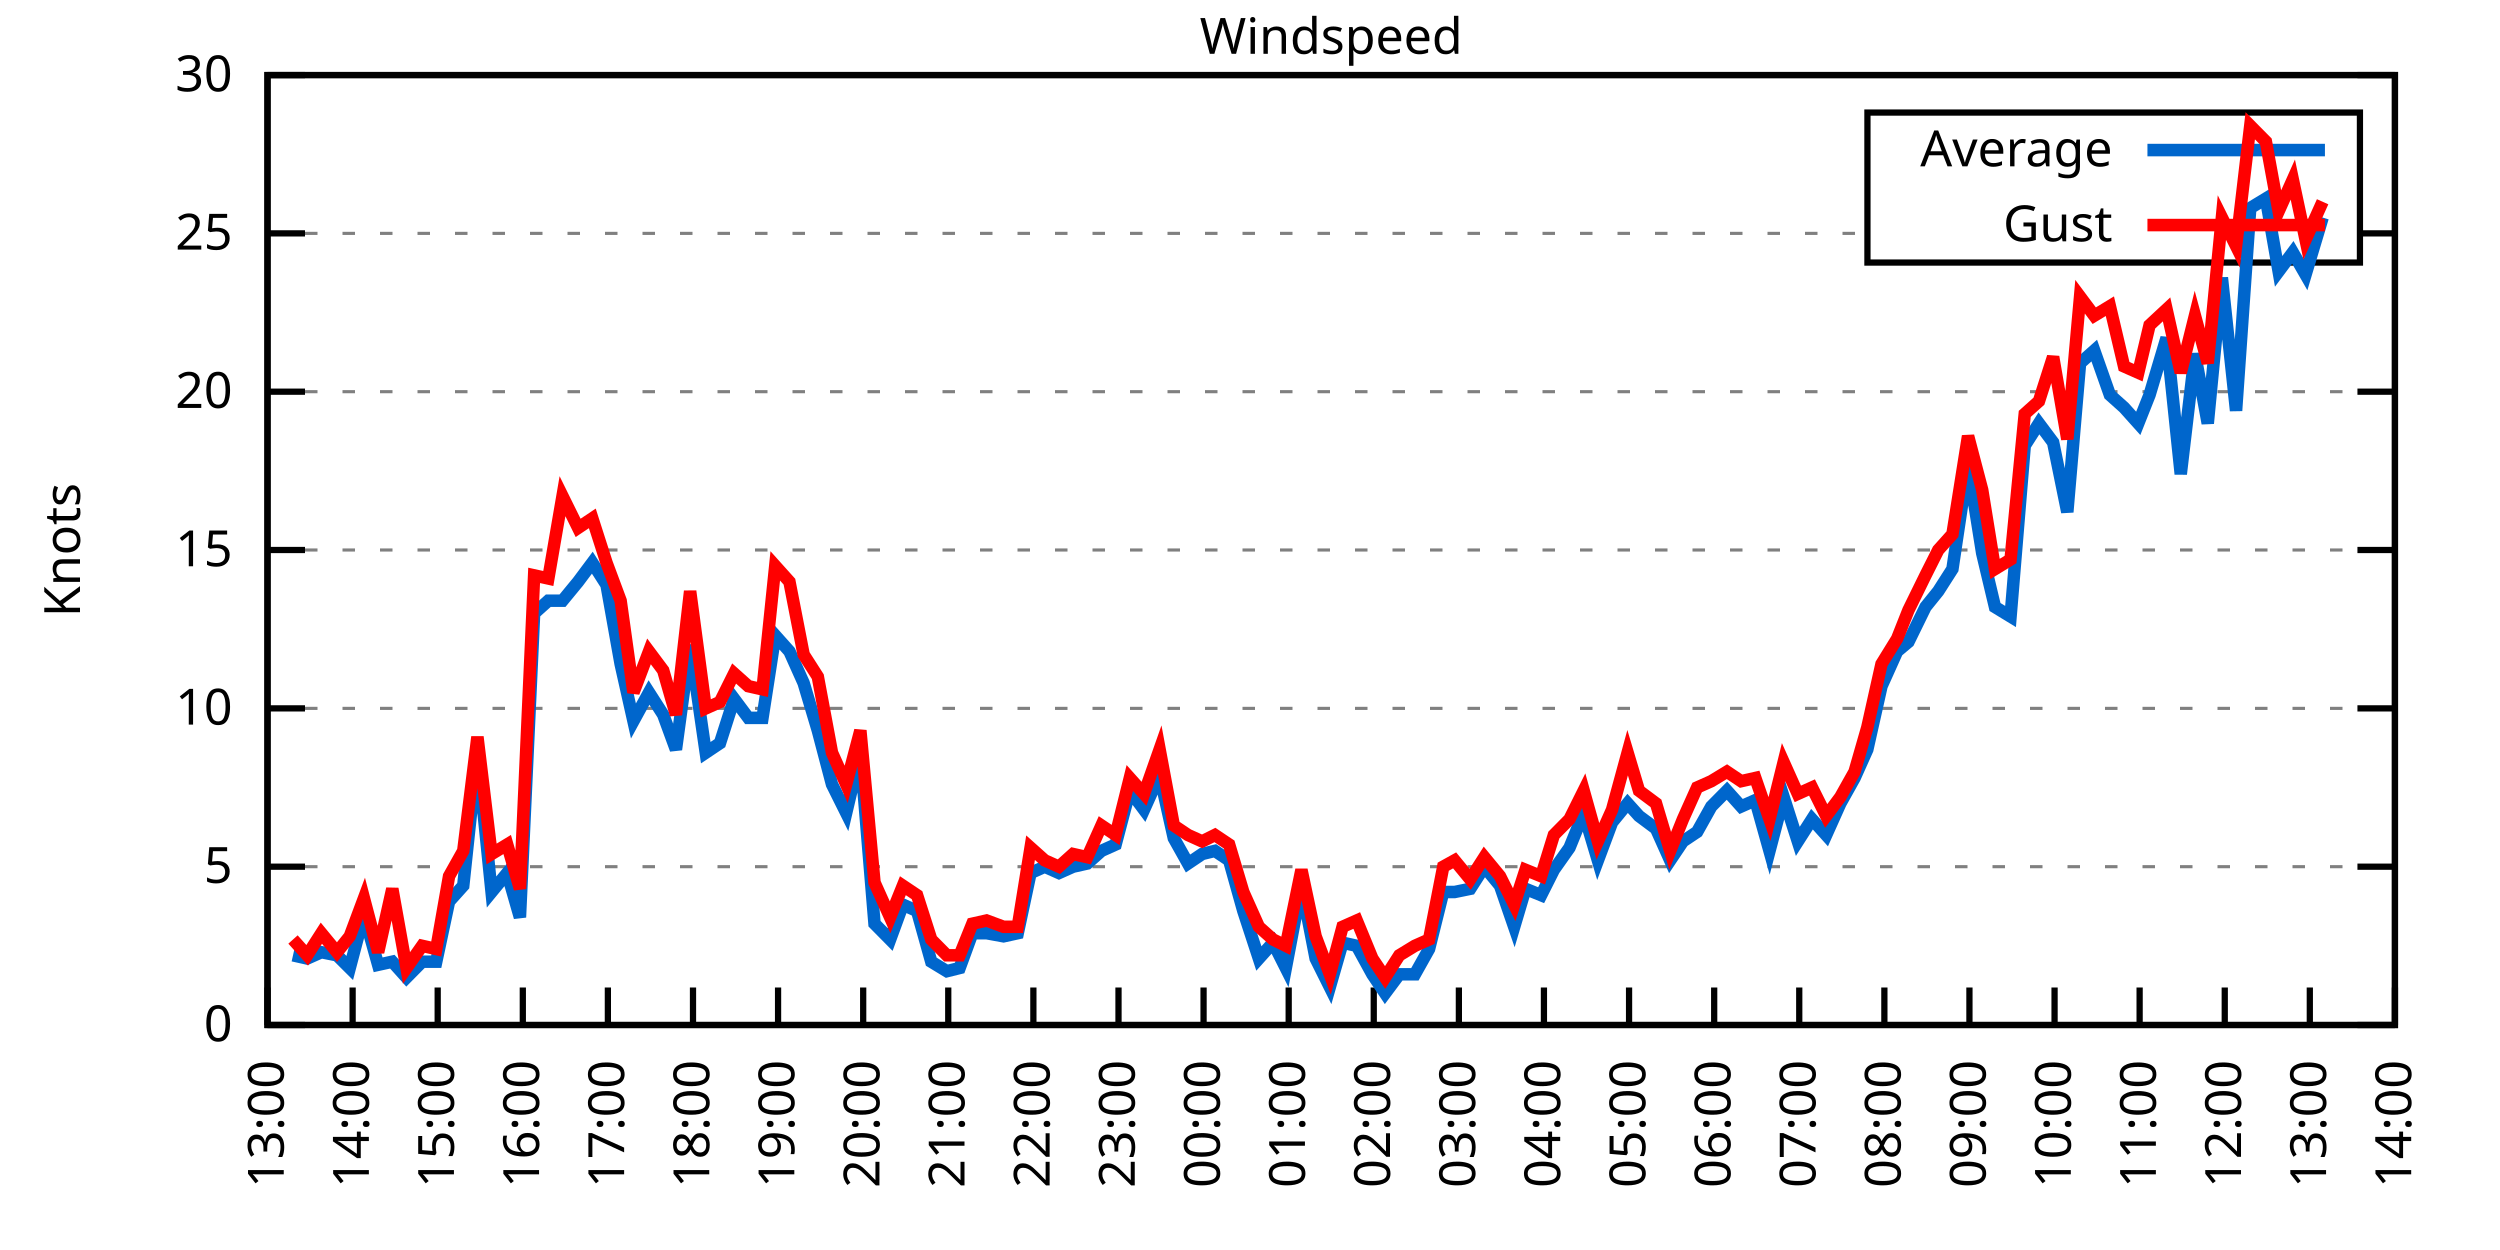
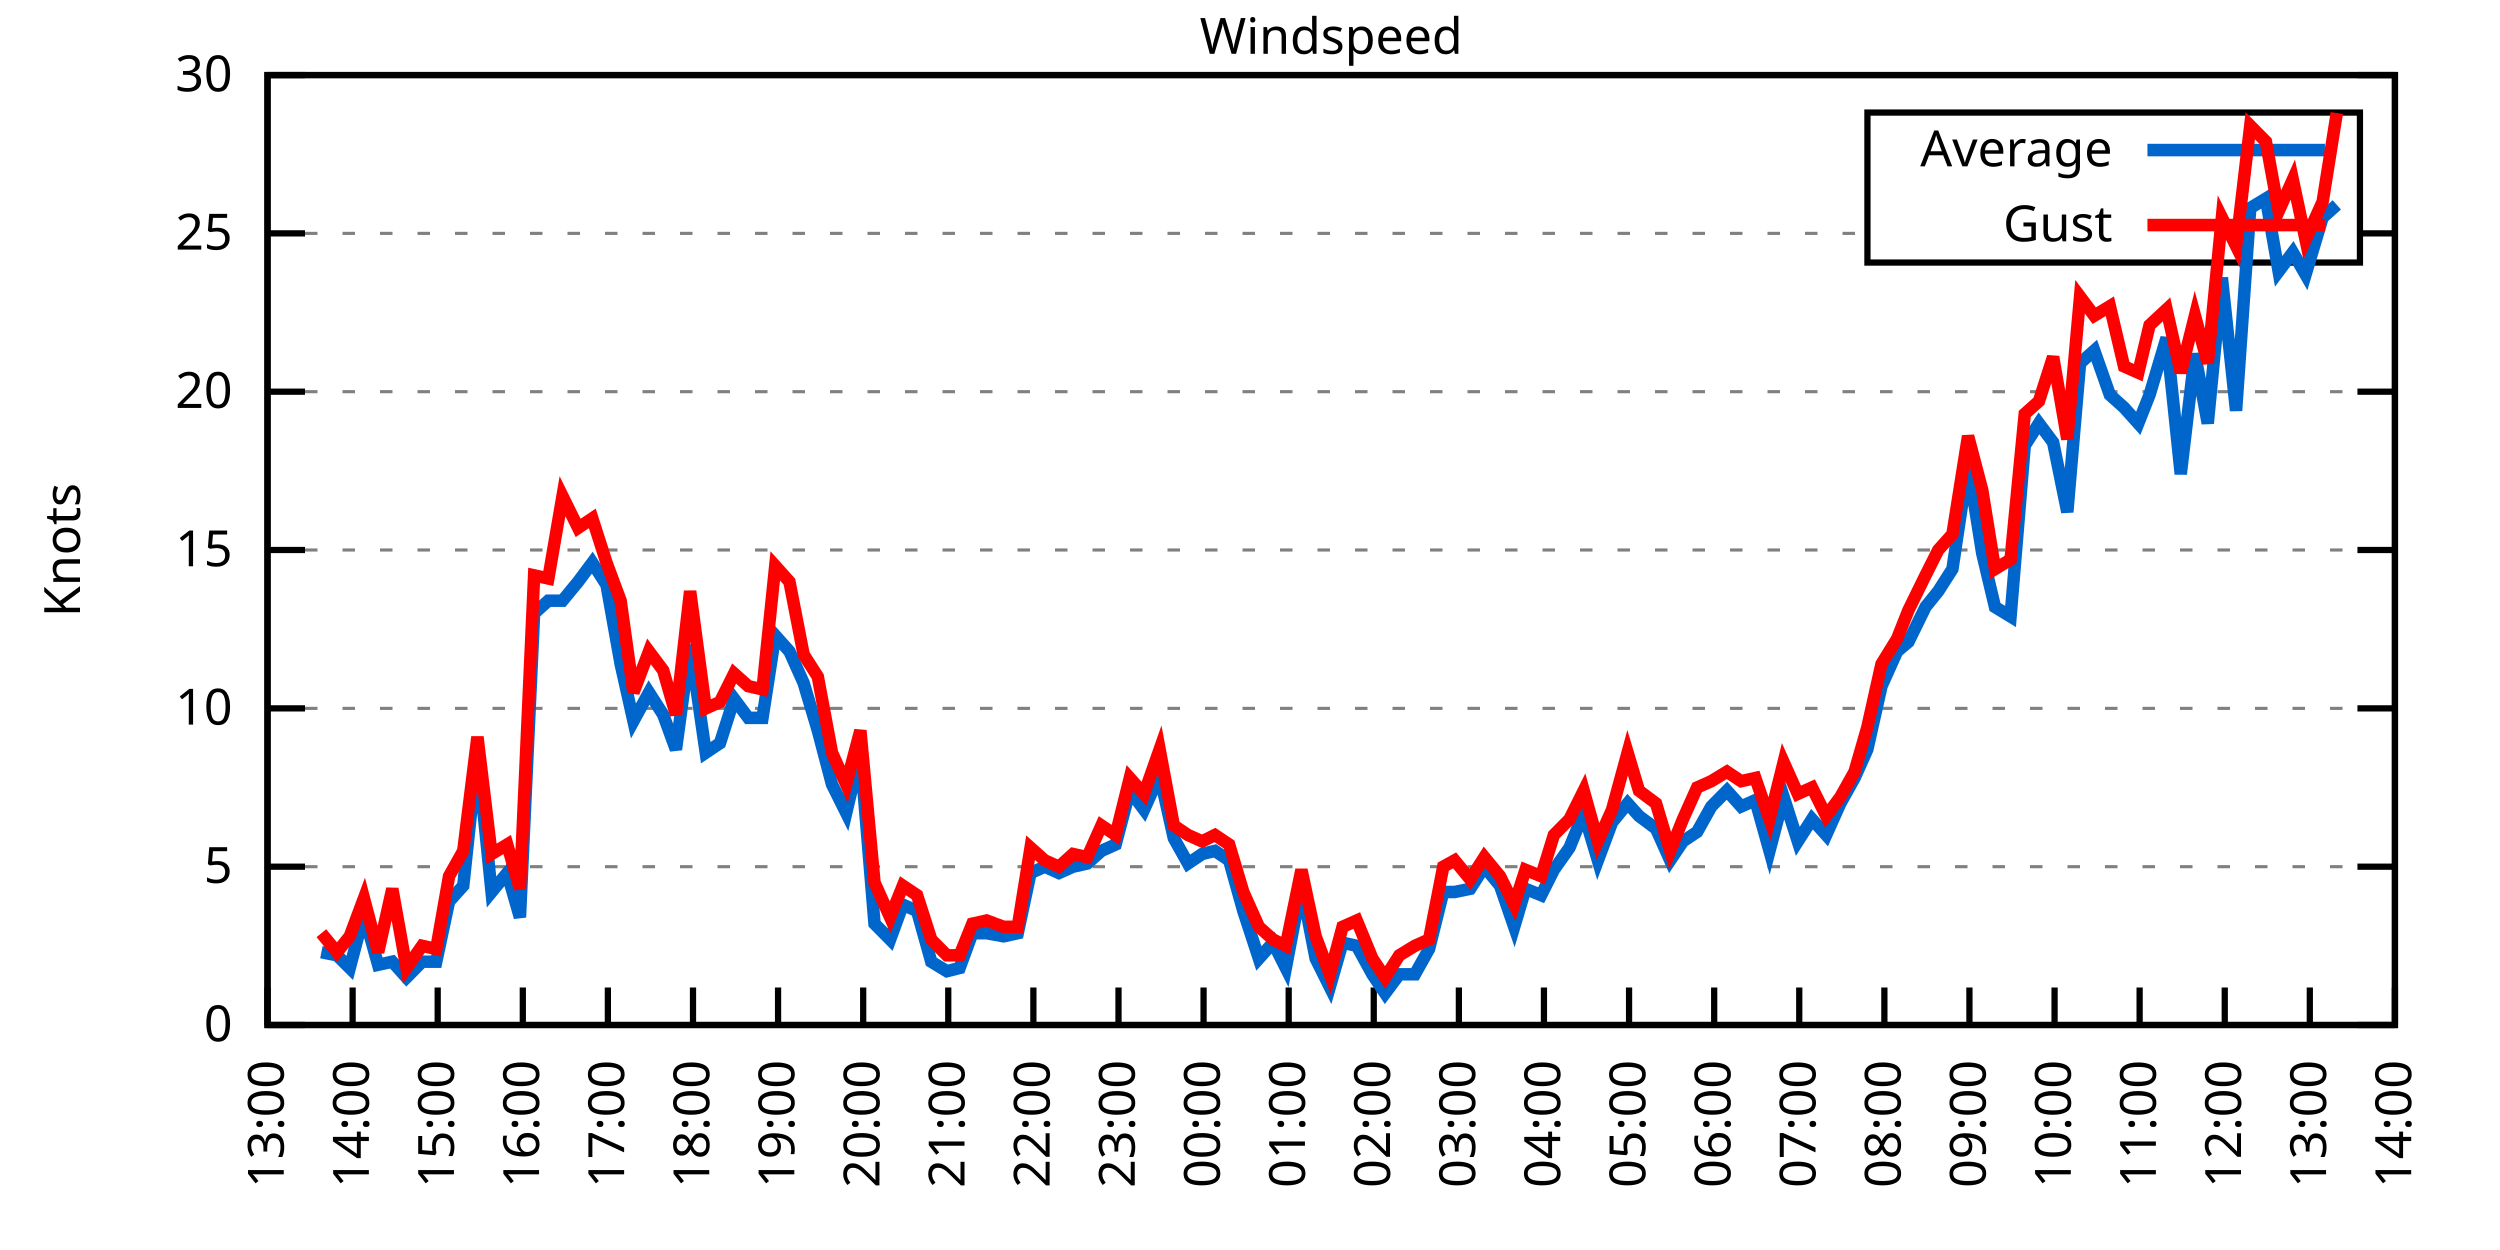
<svg xmlns="http://www.w3.org/2000/svg" xmlns:xlink="http://www.w3.org/1999/xlink" width="400" height="200" viewBox="0 0 400 200">
  <g id="gnuplot_canvas">
    <rect x="0" y="0" width="400" height="200" fill="none" />
    <defs>
      <circle id="gpDot" r="0.5" stroke-width="0.5" stroke="currentColor" />
      <path id="gpPt0" stroke-width="0.333" stroke="currentColor" d="M-1,0 h2 M0,-1 v2" />
      <path id="gpPt1" stroke-width="0.333" stroke="currentColor" d="M-1,-1 L1,1 M1,-1 L-1,1" />
      <path id="gpPt2" stroke-width="0.333" stroke="currentColor" d="M-1,0 L1,0 M0,-1 L0,1 M-1,-1 L1,1 M-1,1 L1,-1" />
      <rect id="gpPt3" stroke-width="0.333" stroke="currentColor" x="-1" y="-1" width="2" height="2" />
      <rect id="gpPt4" stroke-width="0.333" stroke="currentColor" fill="currentColor" x="-1" y="-1" width="2" height="2" />
      <circle id="gpPt5" stroke-width="0.333" stroke="currentColor" cx="0" cy="0" r="1" />
      <use xlink:href="#gpPt5" id="gpPt6" fill="currentColor" stroke="none" />
      <path id="gpPt7" stroke-width="0.333" stroke="currentColor" d="M0,-1.33 L-1.33,0.67 L1.33,0.67 z" />
      <use xlink:href="#gpPt7" id="gpPt8" fill="currentColor" stroke="none" />
      <use xlink:href="#gpPt7" id="gpPt9" stroke="currentColor" transform="rotate(180)" />
      <use xlink:href="#gpPt9" id="gpPt10" fill="currentColor" stroke="none" />
      <use xlink:href="#gpPt3" id="gpPt11" stroke="currentColor" transform="rotate(45)" />
      <use xlink:href="#gpPt11" id="gpPt12" fill="currentColor" stroke="none" />
      <path id="gpPt13" stroke-width="0.333" stroke="currentColor" d="M0,1.330 L1.265,0.411 L0.782,-1.067 L-0.782,-1.076 L-1.265,0.411 z" />
      <use xlink:href="#gpPt13" id="gpPt14" fill="currentColor" stroke="none" />
      <filter id="textbox" filterUnits="objectBoundingBox" x="0" y="0" height="1" width="1">
        <feFlood flood-color="white" flood-opacity="1" result="bgnd" />
        <feComposite in="SourceGraphic" in2="bgnd" operator="atop" />
      </filter>
      <filter id="greybox" filterUnits="objectBoundingBox" x="0" y="0" height="1" width="1">
        <feFlood flood-color="lightgrey" flood-opacity="1" result="grey" />
        <feComposite in="SourceGraphic" in2="grey" operator="atop" />
      </filter>
    </defs>
    <g fill="none" color="white" stroke="currentColor" stroke-width="1.00" stroke-linecap="butt" stroke-linejoin="miter">
</g>
    <g fill="none" color="black" stroke="currentColor" stroke-width="1.00" stroke-linecap="butt" stroke-linejoin="miter">
      <g stroke="none" shape-rendering="crispEdges">
        <polygon fill="rgb(255, 255, 255)" points="42.80,164.00 383.18,164.00 383.18,12.02 42.80,12.02 " />
      </g>
    </g>
    <g fill="none" color="black" stroke="currentColor" stroke-width="1.00" stroke-linecap="butt" stroke-linejoin="miter">
</g>
    <g fill="none" color="black" stroke="black" stroke-width="0.50" stroke-linecap="butt" stroke-linejoin="miter">
</g>
    <g fill="none" color="gray" stroke="currentColor" stroke-width="0.50" stroke-linecap="butt" stroke-linejoin="miter">
      <path stroke="gray" stroke-dasharray="2,4" class="gridline" d="M42.80,164.00 L383.19,164.00  " />
    </g>
    <g fill="none" color="gray" stroke="gray" stroke-width="1.00" stroke-linecap="butt" stroke-linejoin="miter">
</g>
    <g fill="none" color="black" stroke="currentColor" stroke-width="1.00" stroke-linecap="butt" stroke-linejoin="miter">
      <path stroke="black" d="M42.80,164.00 L48.80,164.00 M383.19,164.00 L377.19,164.00  " />
      <g transform="translate(37.20,166.60)" stroke="none" fill="black" font-family="Sans" font-size="8.00" text-anchor="end">
        <text>
          <tspan font-family="Sans"> 0</tspan>
        </text>
      </g>
    </g>
    <g fill="none" color="black" stroke="currentColor" stroke-width="1.00" stroke-linecap="butt" stroke-linejoin="miter">
</g>
    <g fill="none" color="black" stroke="black" stroke-width="0.50" stroke-linecap="butt" stroke-linejoin="miter">
</g>
    <g fill="none" color="gray" stroke="currentColor" stroke-width="0.50" stroke-linecap="butt" stroke-linejoin="miter">
      <path stroke="gray" stroke-dasharray="2,4" class="gridline" d="M42.80,138.67 L383.19,138.67  " />
    </g>
    <g fill="none" color="gray" stroke="gray" stroke-width="1.00" stroke-linecap="butt" stroke-linejoin="miter">
</g>
    <g fill="none" color="black" stroke="currentColor" stroke-width="1.00" stroke-linecap="butt" stroke-linejoin="miter">
      <path stroke="black" d="M42.80,138.67 L48.80,138.67 M383.19,138.67 L377.19,138.67  " />
      <g transform="translate(37.20,141.27)" stroke="none" fill="black" font-family="Sans" font-size="8.00" text-anchor="end">
        <text>
          <tspan font-family="Sans"> 5</tspan>
        </text>
      </g>
    </g>
    <g fill="none" color="black" stroke="currentColor" stroke-width="1.00" stroke-linecap="butt" stroke-linejoin="miter">
</g>
    <g fill="none" color="black" stroke="black" stroke-width="0.50" stroke-linecap="butt" stroke-linejoin="miter">
</g>
    <g fill="none" color="gray" stroke="currentColor" stroke-width="0.50" stroke-linecap="butt" stroke-linejoin="miter">
      <path stroke="gray" stroke-dasharray="2,4" class="gridline" d="M42.80,113.34 L383.19,113.34  " />
    </g>
    <g fill="none" color="gray" stroke="gray" stroke-width="1.00" stroke-linecap="butt" stroke-linejoin="miter">
</g>
    <g fill="none" color="black" stroke="currentColor" stroke-width="1.00" stroke-linecap="butt" stroke-linejoin="miter">
      <path stroke="black" d="M42.80,113.34 L48.80,113.34 M383.19,113.34 L377.19,113.34  " />
      <g transform="translate(37.20,115.94)" stroke="none" fill="black" font-family="Sans" font-size="8.00" text-anchor="end">
        <text>
          <tspan font-family="Sans"> 10</tspan>
        </text>
      </g>
    </g>
    <g fill="none" color="black" stroke="currentColor" stroke-width="1.00" stroke-linecap="butt" stroke-linejoin="miter">
</g>
    <g fill="none" color="black" stroke="black" stroke-width="0.50" stroke-linecap="butt" stroke-linejoin="miter">
</g>
    <g fill="none" color="gray" stroke="currentColor" stroke-width="0.50" stroke-linecap="butt" stroke-linejoin="miter">
      <path stroke="gray" stroke-dasharray="2,4" class="gridline" d="M42.80,88.00 L383.19,88.00  " />
    </g>
    <g fill="none" color="gray" stroke="gray" stroke-width="1.00" stroke-linecap="butt" stroke-linejoin="miter">
</g>
    <g fill="none" color="black" stroke="currentColor" stroke-width="1.00" stroke-linecap="butt" stroke-linejoin="miter">
      <path stroke="black" d="M42.80,88.00 L48.80,88.00 M383.19,88.00 L377.19,88.00  " />
      <g transform="translate(37.20,90.60)" stroke="none" fill="black" font-family="Sans" font-size="8.00" text-anchor="end">
        <text>
          <tspan font-family="Sans"> 15</tspan>
        </text>
      </g>
    </g>
    <g fill="none" color="black" stroke="currentColor" stroke-width="1.00" stroke-linecap="butt" stroke-linejoin="miter">
</g>
    <g fill="none" color="black" stroke="black" stroke-width="0.50" stroke-linecap="butt" stroke-linejoin="miter">
</g>
    <g fill="none" color="gray" stroke="currentColor" stroke-width="0.50" stroke-linecap="butt" stroke-linejoin="miter">
      <path stroke="gray" stroke-dasharray="2,4" class="gridline" d="M42.80,62.67 L383.19,62.67  " />
    </g>
    <g fill="none" color="gray" stroke="gray" stroke-width="1.00" stroke-linecap="butt" stroke-linejoin="miter">
</g>
    <g fill="none" color="black" stroke="currentColor" stroke-width="1.00" stroke-linecap="butt" stroke-linejoin="miter">
      <path stroke="black" d="M42.80,62.67 L48.80,62.67 M383.19,62.67 L377.19,62.67  " />
      <g transform="translate(37.20,65.27)" stroke="none" fill="black" font-family="Sans" font-size="8.00" text-anchor="end">
        <text>
          <tspan font-family="Sans"> 20</tspan>
        </text>
      </g>
    </g>
    <g fill="none" color="black" stroke="currentColor" stroke-width="1.00" stroke-linecap="butt" stroke-linejoin="miter">
</g>
    <g fill="none" color="black" stroke="black" stroke-width="0.50" stroke-linecap="butt" stroke-linejoin="miter">
</g>
    <g fill="none" color="gray" stroke="currentColor" stroke-width="0.50" stroke-linecap="butt" stroke-linejoin="miter">
      <path stroke="gray" stroke-dasharray="2,4" class="gridline" d="M42.80,37.34 L298.79,37.34 M377.59,37.34 L383.19,37.34  " />
    </g>
    <g fill="none" color="gray" stroke="gray" stroke-width="1.00" stroke-linecap="butt" stroke-linejoin="miter">
</g>
    <g fill="none" color="black" stroke="currentColor" stroke-width="1.00" stroke-linecap="butt" stroke-linejoin="miter">
      <path stroke="black" d="M42.80,37.34 L48.80,37.34 M383.19,37.34 L377.19,37.34  " />
      <g transform="translate(37.20,39.94)" stroke="none" fill="black" font-family="Sans" font-size="8.00" text-anchor="end">
        <text>
          <tspan font-family="Sans"> 25</tspan>
        </text>
      </g>
    </g>
    <g fill="none" color="black" stroke="currentColor" stroke-width="1.00" stroke-linecap="butt" stroke-linejoin="miter">
</g>
    <g fill="none" color="black" stroke="black" stroke-width="0.50" stroke-linecap="butt" stroke-linejoin="miter">
</g>
    <g fill="none" color="gray" stroke="currentColor" stroke-width="0.50" stroke-linecap="butt" stroke-linejoin="miter">
      <path stroke="gray" stroke-dasharray="2,4" class="gridline" d="M42.80,12.01 L383.19,12.01  " />
    </g>
    <g fill="none" color="gray" stroke="gray" stroke-width="1.00" stroke-linecap="butt" stroke-linejoin="miter">
</g>
    <g fill="none" color="black" stroke="currentColor" stroke-width="1.00" stroke-linecap="butt" stroke-linejoin="miter">
      <path stroke="black" d="M42.80,12.01 L48.80,12.01 M383.19,12.01 L377.19,12.01  " />
      <g transform="translate(37.20,14.61)" stroke="none" fill="black" font-family="Sans" font-size="8.00" text-anchor="end">
        <text>
          <tspan font-family="Sans"> 30</tspan>
        </text>
      </g>
    </g>
    <g fill="none" color="black" stroke="currentColor" stroke-width="1.00" stroke-linecap="butt" stroke-linejoin="miter">
      <path stroke="black" d="M42.80,164.00 L42.80,158.00  " />
      <g transform="translate(45.40,169.60) rotate(270.00)" stroke="none" fill="black" font-family="Sans" font-size="8.00" text-anchor="end">
        <text>
          <tspan font-family="Sans">13:00</tspan>
        </text>
      </g>
    </g>
    <g fill="none" color="black" stroke="currentColor" stroke-width="1.00" stroke-linecap="butt" stroke-linejoin="miter">
      <path stroke="black" d="M56.42,164.00 L56.42,158.00  " />
      <g transform="translate(59.02,169.60) rotate(270.00)" stroke="none" fill="black" font-family="Sans" font-size="8.00" text-anchor="end">
        <text>
          <tspan font-family="Sans">14:00</tspan>
        </text>
      </g>
    </g>
    <g fill="none" color="black" stroke="currentColor" stroke-width="1.00" stroke-linecap="butt" stroke-linejoin="miter">
      <path stroke="black" d="M70.03,164.00 L70.03,158.00  " />
      <g transform="translate(72.63,169.60) rotate(270.00)" stroke="none" fill="black" font-family="Sans" font-size="8.00" text-anchor="end">
        <text>
          <tspan font-family="Sans">15:00</tspan>
        </text>
      </g>
    </g>
    <g fill="none" color="black" stroke="currentColor" stroke-width="1.00" stroke-linecap="butt" stroke-linejoin="miter">
      <path stroke="black" d="M83.65,164.00 L83.65,158.00  " />
      <g transform="translate(86.25,169.60) rotate(270.00)" stroke="none" fill="black" font-family="Sans" font-size="8.00" text-anchor="end">
        <text>
          <tspan font-family="Sans">16:00</tspan>
        </text>
      </g>
    </g>
    <g fill="none" color="black" stroke="currentColor" stroke-width="1.00" stroke-linecap="butt" stroke-linejoin="miter">
      <path stroke="black" d="M97.26,164.00 L97.26,158.00  " />
      <g transform="translate(99.86,169.60) rotate(270.00)" stroke="none" fill="black" font-family="Sans" font-size="8.00" text-anchor="end">
        <text>
          <tspan font-family="Sans">17:00</tspan>
        </text>
      </g>
    </g>
    <g fill="none" color="black" stroke="currentColor" stroke-width="1.00" stroke-linecap="butt" stroke-linejoin="miter">
      <path stroke="black" d="M110.88,164.00 L110.88,158.00  " />
      <g transform="translate(113.48,169.60) rotate(270.00)" stroke="none" fill="black" font-family="Sans" font-size="8.00" text-anchor="end">
        <text>
          <tspan font-family="Sans">18:00</tspan>
        </text>
      </g>
    </g>
    <g fill="none" color="black" stroke="currentColor" stroke-width="1.00" stroke-linecap="butt" stroke-linejoin="miter">
      <path stroke="black" d="M124.49,164.00 L124.49,158.00  " />
      <g transform="translate(127.09,169.60) rotate(270.00)" stroke="none" fill="black" font-family="Sans" font-size="8.00" text-anchor="end">
        <text>
          <tspan font-family="Sans">19:00</tspan>
        </text>
      </g>
    </g>
    <g fill="none" color="black" stroke="currentColor" stroke-width="1.00" stroke-linecap="butt" stroke-linejoin="miter">
      <path stroke="black" d="M138.11,164.00 L138.11,158.00  " />
      <g transform="translate(140.71,169.60) rotate(270.00)" stroke="none" fill="black" font-family="Sans" font-size="8.00" text-anchor="end">
        <text>
          <tspan font-family="Sans">20:00</tspan>
        </text>
      </g>
    </g>
    <g fill="none" color="black" stroke="currentColor" stroke-width="1.00" stroke-linecap="butt" stroke-linejoin="miter">
      <path stroke="black" d="M151.72,164.00 L151.72,158.00  " />
      <g transform="translate(154.32,169.60) rotate(270.00)" stroke="none" fill="black" font-family="Sans" font-size="8.00" text-anchor="end">
        <text>
          <tspan font-family="Sans">21:00</tspan>
        </text>
      </g>
    </g>
    <g fill="none" color="black" stroke="currentColor" stroke-width="1.00" stroke-linecap="butt" stroke-linejoin="miter">
      <path stroke="black" d="M165.34,164.00 L165.34,158.00  " />
      <g transform="translate(167.94,169.60) rotate(270.00)" stroke="none" fill="black" font-family="Sans" font-size="8.00" text-anchor="end">
        <text>
          <tspan font-family="Sans">22:00</tspan>
        </text>
      </g>
    </g>
    <g fill="none" color="black" stroke="currentColor" stroke-width="1.00" stroke-linecap="butt" stroke-linejoin="miter">
      <path stroke="black" d="M178.96,164.00 L178.96,158.00  " />
      <g transform="translate(181.56,169.60) rotate(270.00)" stroke="none" fill="black" font-family="Sans" font-size="8.00" text-anchor="end">
        <text>
          <tspan font-family="Sans">23:00</tspan>
        </text>
      </g>
    </g>
    <g fill="none" color="black" stroke="currentColor" stroke-width="1.00" stroke-linecap="butt" stroke-linejoin="miter">
      <path stroke="black" d="M192.57,164.00 L192.57,158.00  " />
      <g transform="translate(195.17,169.60) rotate(270.00)" stroke="none" fill="black" font-family="Sans" font-size="8.00" text-anchor="end">
        <text>
          <tspan font-family="Sans">00:00</tspan>
        </text>
      </g>
    </g>
    <g fill="none" color="black" stroke="currentColor" stroke-width="1.00" stroke-linecap="butt" stroke-linejoin="miter">
      <path stroke="black" d="M206.19,164.00 L206.19,158.00  " />
      <g transform="translate(208.79,169.60) rotate(270.00)" stroke="none" fill="black" font-family="Sans" font-size="8.00" text-anchor="end">
        <text>
          <tspan font-family="Sans">01:00</tspan>
        </text>
      </g>
    </g>
    <g fill="none" color="black" stroke="currentColor" stroke-width="1.00" stroke-linecap="butt" stroke-linejoin="miter">
      <path stroke="black" d="M219.80,164.00 L219.80,158.00  " />
      <g transform="translate(222.40,169.60) rotate(270.00)" stroke="none" fill="black" font-family="Sans" font-size="8.00" text-anchor="end">
        <text>
          <tspan font-family="Sans">02:00</tspan>
        </text>
      </g>
    </g>
    <g fill="none" color="black" stroke="currentColor" stroke-width="1.00" stroke-linecap="butt" stroke-linejoin="miter">
      <path stroke="black" d="M233.42,164.00 L233.42,158.00  " />
      <g transform="translate(236.02,169.60) rotate(270.00)" stroke="none" fill="black" font-family="Sans" font-size="8.00" text-anchor="end">
        <text>
          <tspan font-family="Sans">03:00</tspan>
        </text>
      </g>
    </g>
    <g fill="none" color="black" stroke="currentColor" stroke-width="1.00" stroke-linecap="butt" stroke-linejoin="miter">
      <path stroke="black" d="M247.03,164.00 L247.03,158.00  " />
      <g transform="translate(249.63,169.60) rotate(270.00)" stroke="none" fill="black" font-family="Sans" font-size="8.00" text-anchor="end">
        <text>
          <tspan font-family="Sans">04:00</tspan>
        </text>
      </g>
    </g>
    <g fill="none" color="black" stroke="currentColor" stroke-width="1.00" stroke-linecap="butt" stroke-linejoin="miter">
      <path stroke="black" d="M260.65,164.00 L260.65,158.00  " />
      <g transform="translate(263.25,169.60) rotate(270.00)" stroke="none" fill="black" font-family="Sans" font-size="8.00" text-anchor="end">
        <text>
          <tspan font-family="Sans">05:00</tspan>
        </text>
      </g>
    </g>
    <g fill="none" color="black" stroke="currentColor" stroke-width="1.00" stroke-linecap="butt" stroke-linejoin="miter">
      <path stroke="black" d="M274.27,164.00 L274.27,158.00  " />
      <g transform="translate(276.87,169.60) rotate(270.00)" stroke="none" fill="black" font-family="Sans" font-size="8.00" text-anchor="end">
        <text>
          <tspan font-family="Sans">06:00</tspan>
        </text>
      </g>
    </g>
    <g fill="none" color="black" stroke="currentColor" stroke-width="1.00" stroke-linecap="butt" stroke-linejoin="miter">
      <path stroke="black" d="M287.88,164.00 L287.88,158.00  " />
      <g transform="translate(290.48,169.60) rotate(270.00)" stroke="none" fill="black" font-family="Sans" font-size="8.00" text-anchor="end">
        <text>
          <tspan font-family="Sans">07:00</tspan>
        </text>
      </g>
    </g>
    <g fill="none" color="black" stroke="currentColor" stroke-width="1.00" stroke-linecap="butt" stroke-linejoin="miter">
      <path stroke="black" d="M301.50,164.00 L301.50,158.00  " />
      <g transform="translate(304.10,169.60) rotate(270.00)" stroke="none" fill="black" font-family="Sans" font-size="8.00" text-anchor="end">
        <text>
          <tspan font-family="Sans">08:00</tspan>
        </text>
      </g>
    </g>
    <g fill="none" color="black" stroke="currentColor" stroke-width="1.00" stroke-linecap="butt" stroke-linejoin="miter">
      <path stroke="black" d="M315.11,164.00 L315.11,158.00  " />
      <g transform="translate(317.71,169.60) rotate(270.00)" stroke="none" fill="black" font-family="Sans" font-size="8.00" text-anchor="end">
        <text>
          <tspan font-family="Sans">09:00</tspan>
        </text>
      </g>
    </g>
    <g fill="none" color="black" stroke="currentColor" stroke-width="1.00" stroke-linecap="butt" stroke-linejoin="miter">
      <path stroke="black" d="M328.73,164.00 L328.73,158.00  " />
      <g transform="translate(331.33,169.60) rotate(270.00)" stroke="none" fill="black" font-family="Sans" font-size="8.00" text-anchor="end">
        <text>
          <tspan font-family="Sans">10:00</tspan>
        </text>
      </g>
    </g>
    <g fill="none" color="black" stroke="currentColor" stroke-width="1.00" stroke-linecap="butt" stroke-linejoin="miter">
      <path stroke="black" d="M342.34,164.00 L342.34,158.00  " />
      <g transform="translate(344.94,169.60) rotate(270.00)" stroke="none" fill="black" font-family="Sans" font-size="8.00" text-anchor="end">
        <text>
          <tspan font-family="Sans">11:00</tspan>
        </text>
      </g>
    </g>
    <g fill="none" color="black" stroke="currentColor" stroke-width="1.00" stroke-linecap="butt" stroke-linejoin="miter">
      <path stroke="black" d="M355.96,164.00 L355.96,158.00  " />
      <g transform="translate(358.56,169.60) rotate(270.00)" stroke="none" fill="black" font-family="Sans" font-size="8.00" text-anchor="end">
        <text>
          <tspan font-family="Sans">12:00</tspan>
        </text>
      </g>
    </g>
    <g fill="none" color="black" stroke="currentColor" stroke-width="1.00" stroke-linecap="butt" stroke-linejoin="miter">
      <path stroke="black" d="M369.57,164.00 L369.57,158.00  " />
      <g transform="translate(372.17,169.60) rotate(270.00)" stroke="none" fill="black" font-family="Sans" font-size="8.00" text-anchor="end">
        <text>
          <tspan font-family="Sans">13:00</tspan>
        </text>
      </g>
    </g>
    <g fill="none" color="black" stroke="currentColor" stroke-width="1.00" stroke-linecap="butt" stroke-linejoin="miter">
      <path stroke="black" d="M383.19,164.00 L383.19,158.00  " />
      <g transform="translate(385.79,169.60) rotate(270.00)" stroke="none" fill="black" font-family="Sans" font-size="8.00" text-anchor="end">
        <text>
          <tspan font-family="Sans">14:00</tspan>
        </text>
      </g>
    </g>
    <g fill="none" color="black" stroke="currentColor" stroke-width="1.00" stroke-linecap="butt" stroke-linejoin="miter">
</g>
    <g fill="none" color="black" stroke="currentColor" stroke-width="1.00" stroke-linecap="butt" stroke-linejoin="miter">
      <path stroke="black" d="M42.80,12.01 L42.80,164.00 L383.19,164.00 L383.19,12.01 L42.80,12.01 Z  " />
    </g>
    <g fill="none" color="black" stroke="currentColor" stroke-width="1.00" stroke-linecap="butt" stroke-linejoin="miter">
</g>
    <g fill="none" color="black" stroke="currentColor" stroke-width="1.00" stroke-linecap="butt" stroke-linejoin="miter">
      <path stroke="black" d="M298.79,42.01 L298.79,18.01 L377.59,18.01 L377.59,42.01 L298.79,42.01 Z  " />
    </g>
    <g id="Windspeed_plot_1">
      <g fill="none" color="white" stroke="black" stroke-width="2.00" stroke-linecap="butt" stroke-linejoin="miter">
</g>
      <g fill="none" color="black" stroke="currentColor" stroke-width="2.00" stroke-linecap="butt" stroke-linejoin="miter">
        <g transform="translate(337.99,26.61)" stroke="none" fill="black" font-family="Sans" font-size="8.00" text-anchor="end">
          <text>
            <tspan font-family="Sans">Average</tspan>
          </text>
        </g>
      </g>
      <g fill="none" color="black" stroke="currentColor" stroke-width="2.00" stroke-linecap="butt" stroke-linejoin="miter">
-         <path stroke="rgb(  0, 102, 204)" d="M343.59,24.01 L371.99,24.01 M46.88,152.85 L49.15,153.36 L51.42,152.35 L53.92,152.85 L55.96,154.88 L58.23,146.27   L60.50,154.37 L62.77,153.87 L65.04,156.40 L67.54,153.87 L69.80,153.87 L71.85,144.24 L74.12,141.71 L76.39,120.43   L78.65,142.72 L81.15,139.68 L83.19,146.77 L85.46,98.14 L87.73,96.11 L90.00,96.11 L92.50,93.07 L94.77,90.03   L97.04,93.58 L99.30,106.24 L101.35,115.36 L103.84,110.80 L106.11,114.35 L108.15,119.92 L110.42,103.20 L112.92,120.43   L115.19,118.91 L117.46,111.82 L119.73,114.86 L122.00,114.86 L124.04,101.68 L126.31,104.22 L128.58,109.28 L130.85,116.88   L133.12,125.50 L135.39,130.06 L137.66,120.43 L139.92,147.79 L142.42,150.32 L144.46,144.75 L146.73,145.76 L149.00,153.87   L151.50,155.39 L153.54,154.88 L155.58,149.31 L157.85,149.31 L160.57,149.81 L162.84,149.31 L164.89,139.68 L167.16,138.67   L169.43,139.68 L171.69,138.67 L173.96,138.16 L176.23,136.14 L178.50,135.12 L180.77,126.51 L183.04,129.55 L185.54,123.98   L187.81,134.11 L190.08,138.16 L192.34,136.64 L194.39,136.14 L196.66,137.66 L198.93,145.76 L201.42,153.36 L203.69,150.83   L205.73,154.88 L208.23,141.71 L210.50,153.36 L212.77,157.92 L214.81,150.83 L217.08,151.33 L219.58,155.89 L221.62,158.93   L223.89,155.89 L226.38,155.89 L228.65,151.84 L230.92,142.72 L232.74,142.72 L235.23,142.21 L237.50,138.67 L240.00,141.71   L242.27,148.29 L244.08,142.21 L246.58,143.23 L248.62,139.17 L251.12,135.63 L253.39,130.06 L255.66,137.66 L257.93,131.58   L260.42,128.54 L262.24,130.56 L264.96,132.59 L267.23,137.66 L269.27,134.62 L271.54,133.10 L273.81,129.04 L276.31,126.51   L278.58,129.04 L280.85,128.03 L283.12,136.14 L285.38,127.52 L287.65,134.62 L289.92,131.07 L292.19,133.60 L294.46,128.54   L296.73,124.48 L298.77,119.92 L301.04,109.79 L303.54,104.22 L305.35,102.70 L308.08,97.12 L310.12,94.59 L312.39,91.04   L314.89,74.33 L317.15,88.51 L319.20,97.12 L321.69,98.64 L323.96,71.29 L326.23,67.74 L328.50,70.78 L330.77,81.93   L332.81,58.11 L335.08,56.09 L337.58,63.18 L339.85,65.21 L342.12,67.74 L343.93,63.18 L346.65,54.06 L348.92,75.85   L351.19,56.59 L353.24,67.74 L355.50,44.43 L357.77,65.71 L360.04,33.29 L362.54,31.77 L364.58,43.42 L366.85,40.38   L368.89,43.93 L371.62,34.81  " />
+         <path stroke="rgb(  0, 102, 204)" d="M343.59,24.01 L371.99,24.01 M51.42,152.35 L53.92,152.85 L55.96,154.88 L58.23,146.27 L60.50,154.37 L62.77,153.87   L65.04,156.40 L67.54,153.87 L69.80,153.87 L71.85,144.24 L74.12,141.71 L76.39,120.43 L78.65,142.72 L81.15,139.68   L83.19,146.77 L85.46,98.14 L87.73,96.11 L90.00,96.11 L92.50,93.07 L94.77,90.03 L97.04,93.58 L99.30,106.24   L101.35,115.36 L103.84,110.80 L106.11,114.35 L108.15,119.92 L110.42,103.20 L112.92,120.43 L115.19,118.91 L117.46,111.82   L119.73,114.86 L122.00,114.86 L124.04,101.68 L126.31,104.22 L128.58,109.28 L130.85,116.88 L133.12,125.50 L135.39,130.06   L137.66,120.43 L139.92,147.79 L142.42,150.32 L144.46,144.75 L146.73,145.76 L149.00,153.87 L151.50,155.39 L153.54,154.88   L155.58,149.31 L157.85,149.31 L160.57,149.81 L162.84,149.31 L164.89,139.68 L167.16,138.67 L169.43,139.68 L171.69,138.67   L173.96,138.16 L176.23,136.14 L178.50,135.12 L180.77,126.51 L183.04,129.55 L185.54,123.98 L187.81,134.11 L190.08,138.16   L192.34,136.64 L194.39,136.14 L196.66,137.66 L198.93,145.76 L201.42,153.36 L203.69,150.83 L205.73,154.88 L208.23,141.71   L210.50,153.36 L212.77,157.92 L214.81,150.83 L217.08,151.33 L219.58,155.89 L221.62,158.93 L223.89,155.89 L226.38,155.89   L228.65,151.84 L230.92,142.72 L232.74,142.72 L235.23,142.21 L237.50,138.67 L240.00,141.71 L242.27,148.29 L244.08,142.21   L246.58,143.23 L248.62,139.17 L251.12,135.63 L253.39,130.06 L255.66,137.66 L257.93,131.58 L260.42,128.54 L262.24,130.56   L264.96,132.59 L267.23,137.66 L269.27,134.62 L271.54,133.10 L273.81,129.04 L276.31,126.51 L278.58,129.04 L280.85,128.03   L283.12,136.14 L285.38,127.52 L287.65,134.62 L289.92,131.07 L292.19,133.60 L294.46,128.54 L296.73,124.48 L298.77,119.92   L301.04,109.79 L303.54,104.22 L305.35,102.70 L308.08,97.12 L310.12,94.59 L312.39,91.04 L314.89,74.33 L317.15,88.51   L319.20,97.12 L321.69,98.64 L323.96,71.29 L326.23,67.74 L328.50,70.78 L330.77,81.93 L332.81,58.11 L335.08,56.09   L337.58,63.18 L339.85,65.21 L342.12,67.74 L343.93,63.18 L346.65,54.06 L348.92,75.85 L351.19,56.59 L353.24,67.74   L355.50,44.43 L357.77,65.71 L360.04,33.29 L362.54,31.77 L364.58,43.42 L366.85,40.38 L368.89,43.93 L371.62,34.81   L373.89,32.78  " />
      </g>
    </g>
    <g id="Windspeed_plot_2">
      <g fill="none" color="black" stroke="currentColor" stroke-width="2.00" stroke-linecap="butt" stroke-linejoin="miter">
        <g transform="translate(337.99,38.61)" stroke="none" fill="black" font-family="Sans" font-size="8.00" text-anchor="end">
          <text>
            <tspan font-family="Sans">Gust</tspan>
          </text>
        </g>
      </g>
      <g fill="none" color="black" stroke="currentColor" stroke-width="2.00" stroke-linecap="butt" stroke-linejoin="miter">
-         <path stroke="rgb(255,   0,   0)" d="M343.59,36.01 L371.99,36.01 M46.88,150.32 L49.15,152.85 L51.42,149.31 L53.92,152.35 L55.96,149.81 L58.23,143.73   L60.50,152.35 L62.77,142.21 L65.04,154.88 L67.54,151.33 L69.80,151.84 L71.85,140.19 L74.12,136.14 L76.39,117.90   L78.65,136.64 L81.15,135.12 L83.19,142.21 L85.46,92.06 L87.73,92.56 L90.00,79.39 L92.50,84.46 L94.77,82.94   L97.04,90.03 L99.30,96.11 L101.35,110.80 L103.84,104.22 L106.11,107.26 L108.15,114.35 L110.42,94.59 L112.92,113.34   L115.19,112.32 L117.46,107.76 L119.73,109.79 L122.00,110.30 L124.04,90.54 L126.31,93.07 L128.58,104.72 L130.85,108.27   L133.12,120.43 L135.39,125.50 L137.66,116.88 L139.92,141.20 L142.42,146.77 L144.46,141.71 L146.73,143.23 L149.00,150.32   L151.50,152.85 L153.54,152.85 L155.58,147.79 L157.85,147.28 L160.57,148.29 L162.84,148.29 L164.89,135.63 L167.16,137.66   L169.43,138.67 L171.69,136.64 L173.96,137.15 L176.23,132.08 L178.50,133.60 L180.77,124.48 L183.04,127.02 L185.54,119.92   L187.81,132.08 L190.08,133.60 L192.34,134.62 L194.39,133.60 L196.66,135.12 L198.93,142.72 L201.42,148.29 L203.69,150.32   L205.73,151.33 L208.23,139.17 L210.50,149.81 L212.77,155.89 L214.81,148.29 L217.08,147.28 L219.58,153.36 L221.62,156.40   L223.89,152.85 L226.38,151.33 L228.65,150.32 L230.92,138.67 L232.74,137.66 L235.23,140.69 L237.50,137.15 L240.00,140.19   L242.27,144.75 L244.08,139.17 L246.58,140.19 L248.62,133.60 L251.12,131.07 L253.39,126.51 L255.66,134.62 L257.93,129.55   L260.42,120.43 L262.24,126.51 L264.96,128.54 L267.23,136.14 L269.27,131.07 L271.54,126.00 L273.81,124.99 L276.31,123.47   L278.58,124.99 L280.85,124.48 L283.12,131.07 L285.38,121.95 L287.65,127.02 L289.92,126.00 L292.19,130.56 L294.46,127.52   L296.73,123.47 L298.77,116.38 L301.04,106.24 L303.54,102.19 L305.35,97.63 L308.08,92.06 L310.12,88.00 L312.39,85.47   L314.89,69.77 L317.15,78.38 L319.20,91.04 L321.69,89.52 L323.96,66.22 L326.23,64.19 L328.50,57.10 L330.77,70.27   L332.81,47.47 L335.08,50.51 L337.58,48.99 L339.85,58.62 L342.12,59.63 L343.93,52.03 L346.65,49.50 L348.92,59.63   L351.19,50.51 L353.24,58.11 L355.50,34.81 L357.77,39.37 L360.04,20.12 L362.54,22.65 L364.58,33.80 L366.85,28.73   L368.89,38.35 L371.62,32.28  " />
+         <path stroke="rgb(255,   0,   0)" d="M343.59,36.01 L371.99,36.01 M51.42,149.31 L53.92,152.35 L55.96,149.81 L58.23,143.73 L60.50,152.35 L62.77,142.21   L65.04,154.88 L67.54,151.33 L69.80,151.84 L71.85,140.19 L74.12,136.14 L76.39,117.90 L78.65,136.64 L81.15,135.12   L83.19,142.21 L85.46,92.06 L87.73,92.56 L90.00,79.39 L92.50,84.46 L94.77,82.94 L97.04,90.03 L99.30,96.11   L101.35,110.80 L103.84,104.22 L106.11,107.26 L108.15,114.35 L110.42,94.59 L112.92,113.34 L115.19,112.32 L117.46,107.76   L119.73,109.79 L122.00,110.30 L124.04,90.54 L126.31,93.07 L128.58,104.72 L130.85,108.27 L133.12,120.43 L135.39,125.50   L137.66,116.88 L139.92,141.20 L142.42,146.77 L144.46,141.71 L146.73,143.23 L149.00,150.32 L151.50,152.85 L153.54,152.85   L155.58,147.79 L157.85,147.28 L160.57,148.29 L162.84,148.29 L164.89,135.63 L167.16,137.66 L169.43,138.67 L171.69,136.64   L173.96,137.15 L176.23,132.08 L178.50,133.60 L180.77,124.48 L183.04,127.02 L185.54,119.92 L187.81,132.08 L190.08,133.60   L192.34,134.62 L194.39,133.60 L196.66,135.12 L198.93,142.72 L201.42,148.29 L203.69,150.32 L205.73,151.33 L208.23,139.17   L210.50,149.81 L212.77,155.89 L214.81,148.29 L217.08,147.28 L219.58,153.36 L221.62,156.40 L223.89,152.85 L226.38,151.33   L228.65,150.32 L230.92,138.67 L232.74,137.66 L235.23,140.69 L237.50,137.15 L240.00,140.19 L242.27,144.75 L244.08,139.17   L246.58,140.19 L248.62,133.60 L251.12,131.07 L253.39,126.51 L255.66,134.62 L257.93,129.55 L260.42,120.43 L262.24,126.51   L264.96,128.54 L267.23,136.14 L269.27,131.07 L271.54,126.00 L273.81,124.99 L276.31,123.47 L278.58,124.99 L280.85,124.48   L283.12,131.07 L285.38,121.95 L287.65,127.02 L289.92,126.00 L292.19,130.56 L294.46,127.52 L296.73,123.47 L298.77,116.38   L301.04,106.24 L303.54,102.19 L305.35,97.63 L308.08,92.06 L310.12,88.00 L312.39,85.47 L314.89,69.77 L317.15,78.38   L319.20,91.04 L321.69,89.52 L323.96,66.22 L326.23,64.19 L328.50,57.10 L330.77,70.27 L332.81,47.47 L335.08,50.51   L337.58,48.99 L339.85,58.62 L342.12,59.63 L343.93,52.03 L346.65,49.50 L348.92,59.63 L351.19,50.51 L353.24,58.11   L355.50,34.81 L357.77,39.37 L360.04,20.12 L362.54,22.65 L364.58,33.80 L366.85,28.73 L368.89,38.35 L371.62,32.28   L373.89,18.09  " />
      </g>
    </g>
    <g fill="none" color="black" stroke="currentColor" stroke-width="2.00" stroke-linecap="butt" stroke-linejoin="miter">
</g>
    <g fill="none" color="black" stroke="black" stroke-width="1.00" stroke-linecap="butt" stroke-linejoin="miter">
</g>
    <g fill="none" color="black" stroke="currentColor" stroke-width="1.00" stroke-linecap="butt" stroke-linejoin="miter">
      <path stroke="black" d="M42.80,12.01 L42.80,164.00 L383.19,164.00 L383.19,12.01 L42.80,12.01 Z  " />
      <g transform="translate(12.80,88.01) rotate(270.00)" stroke="none" fill="black" font-family="Sans" font-size="8.00" text-anchor="middle">
        <text>
          <tspan font-family="Sans">Knots</tspan>
        </text>
      </g>
    </g>
    <g fill="none" color="black" stroke="currentColor" stroke-width="1.00" stroke-linecap="butt" stroke-linejoin="miter">
</g>
    <g fill="none" color="black" stroke="currentColor" stroke-width="1.00" stroke-linecap="butt" stroke-linejoin="miter">
      <g transform="translate(212.99,8.61)" stroke="none" fill="black" font-family="Sans" font-size="8.00" text-anchor="middle">
        <text>
          <tspan font-family="Sans">Windspeed</tspan>
        </text>
      </g>
    </g>
    <g fill="none" color="black" stroke="currentColor" stroke-width="1.00" stroke-linecap="butt" stroke-linejoin="miter">
</g>
  </g>
</svg>
